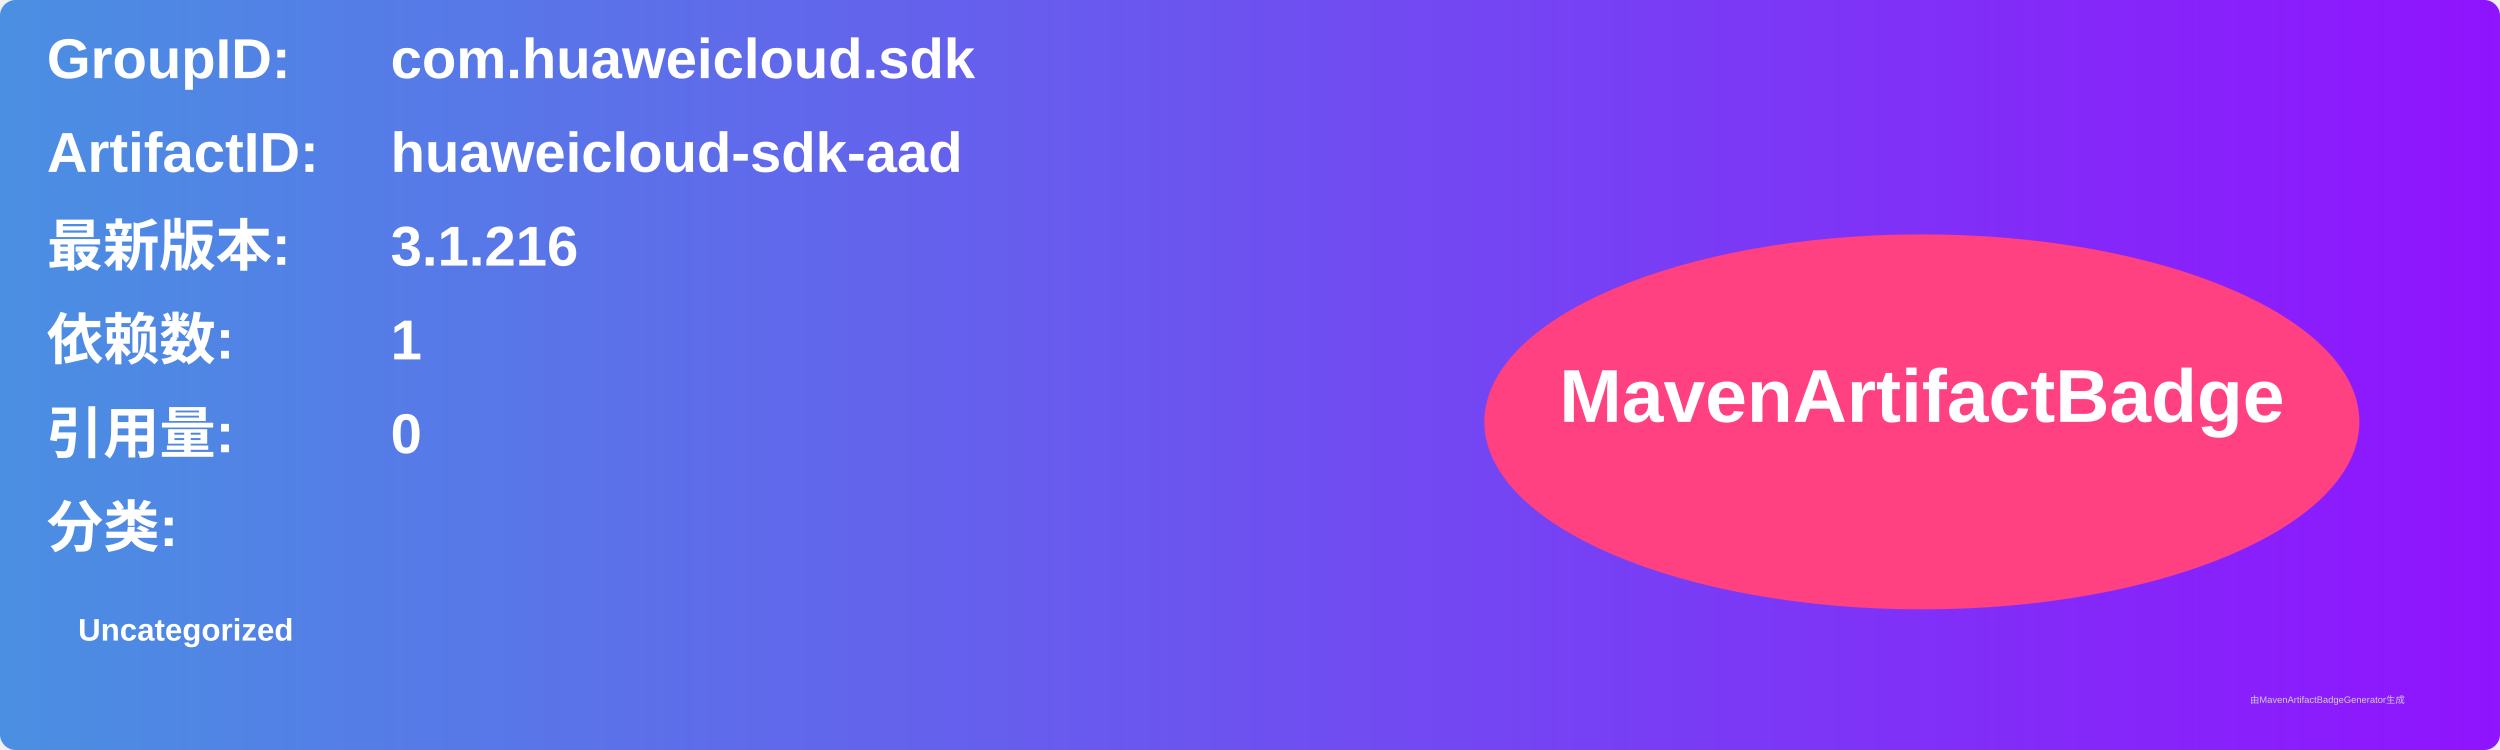
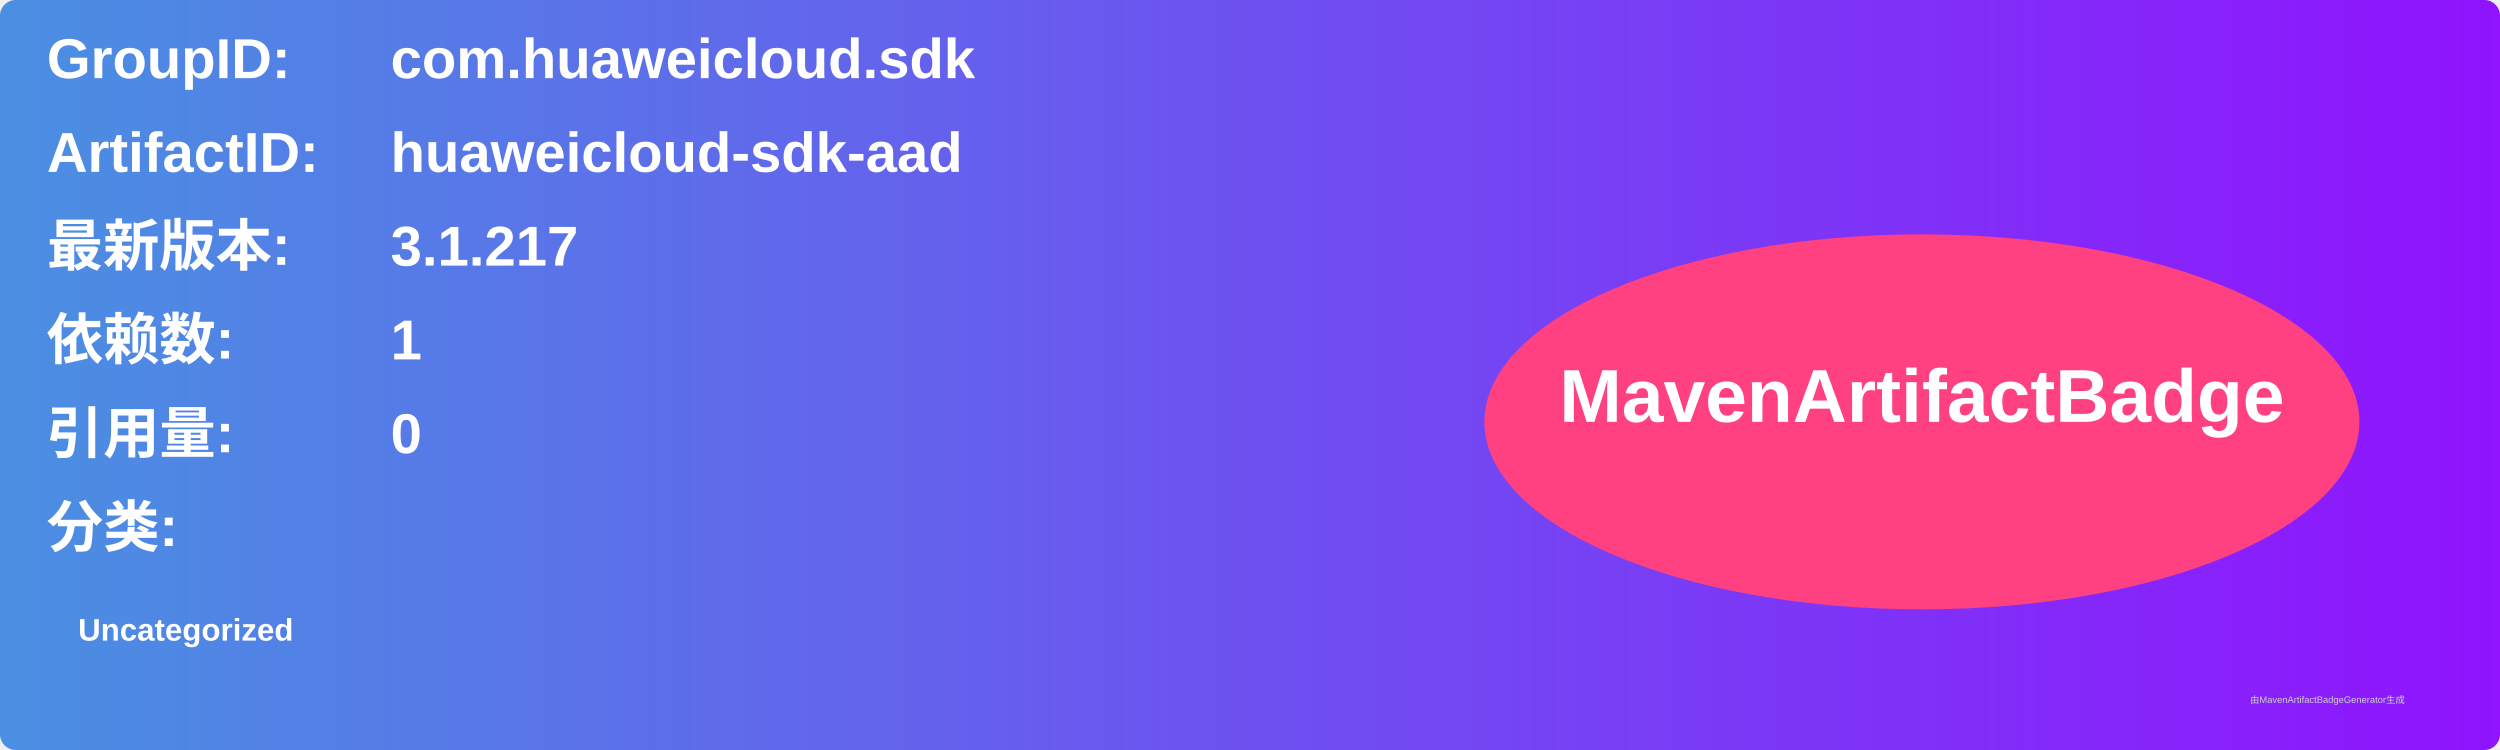
<svg xmlns="http://www.w3.org/2000/svg" width="800" height="240" viewBox="0 0 800 240">
  <linearGradient id="grad" x1="0%" y1="0%" x2="100%" y2="0%">
    <stop offset="0%" stop-color="#4a90e2" />
    <stop offset="100%" stop-color="#9013fe" />
  </linearGradient>
  <rect width="100%" height="100%" rx="5" ry="5" fill="url(#grad)" />
  <g transform="translate(15, 15)">
    <text x="0" y="10" font-family="Arial" font-size="18" fill="white" font-weight="bold" width="260">GroupID:</text>
    <text x="110" y="10" font-family="Arial" font-size="18" fill="white" font-weight="bold" width="460">com.huaweicloud.sdk</text>
    <text x="0" y="40" font-family="Arial" font-size="18" fill="white" font-weight="bold" width="260">ArtifactID:</text>
    <text x="110" y="40" font-family="Arial" font-size="18" fill="white" font-weight="bold" width="460">huaweicloud-sdk-aad</text>
    <text x="0" y="70" font-family="Arial" font-size="18" fill="white" font-weight="bold">最新版本:</text>
    <text x="110" y="70" font-family="Arial" font-size="18" fill="white" font-weight="bold">
-       <tspan font-weight="bold">3.1.216</tspan>
+       <tspan font-weight="bold">3.1.217</tspan>
    </text>
    <text x="0" y="100" font-family="Arial" font-size="18" fill="white" font-weight="bold">依赖数: </text>
    <text x="110" y="100" font-family="Arial" font-size="18" fill="white">
      <tspan font-weight="bold">1</tspan>
    </text>
    <text x="0" y="130" font-family="Arial" font-size="18" fill="white" font-weight="bold">引用量: </text>
    <text x="110" y="130" font-family="Arial" font-size="18" fill="white">
      <tspan font-weight="bold">0</tspan>
    </text>
    <text x="0" y="160" font-family="Arial" font-size="18" fill="white" font-weight="bold">分类:</text>
    <text x="10" y="190" font-family="Arial" font-size="10" fill="white">
      <tspan font-weight="bold">Uncategorized</tspan>
    </text>
    <ellipse cx="600" cy="120" rx="140" ry="60" fill="#ff4081" />
    <text x="600" y="120" text-anchor="middle" font-family="Arial" font-size="24" fill="white" font-weight="bold">MavenArtifactBadge</text>
  </g>
  <text x="720" y="225" font-family="Arial" font-size="3" fill="#d0d0d0">由MavenArtifactBadgeGenerator生成</text>
</svg>
